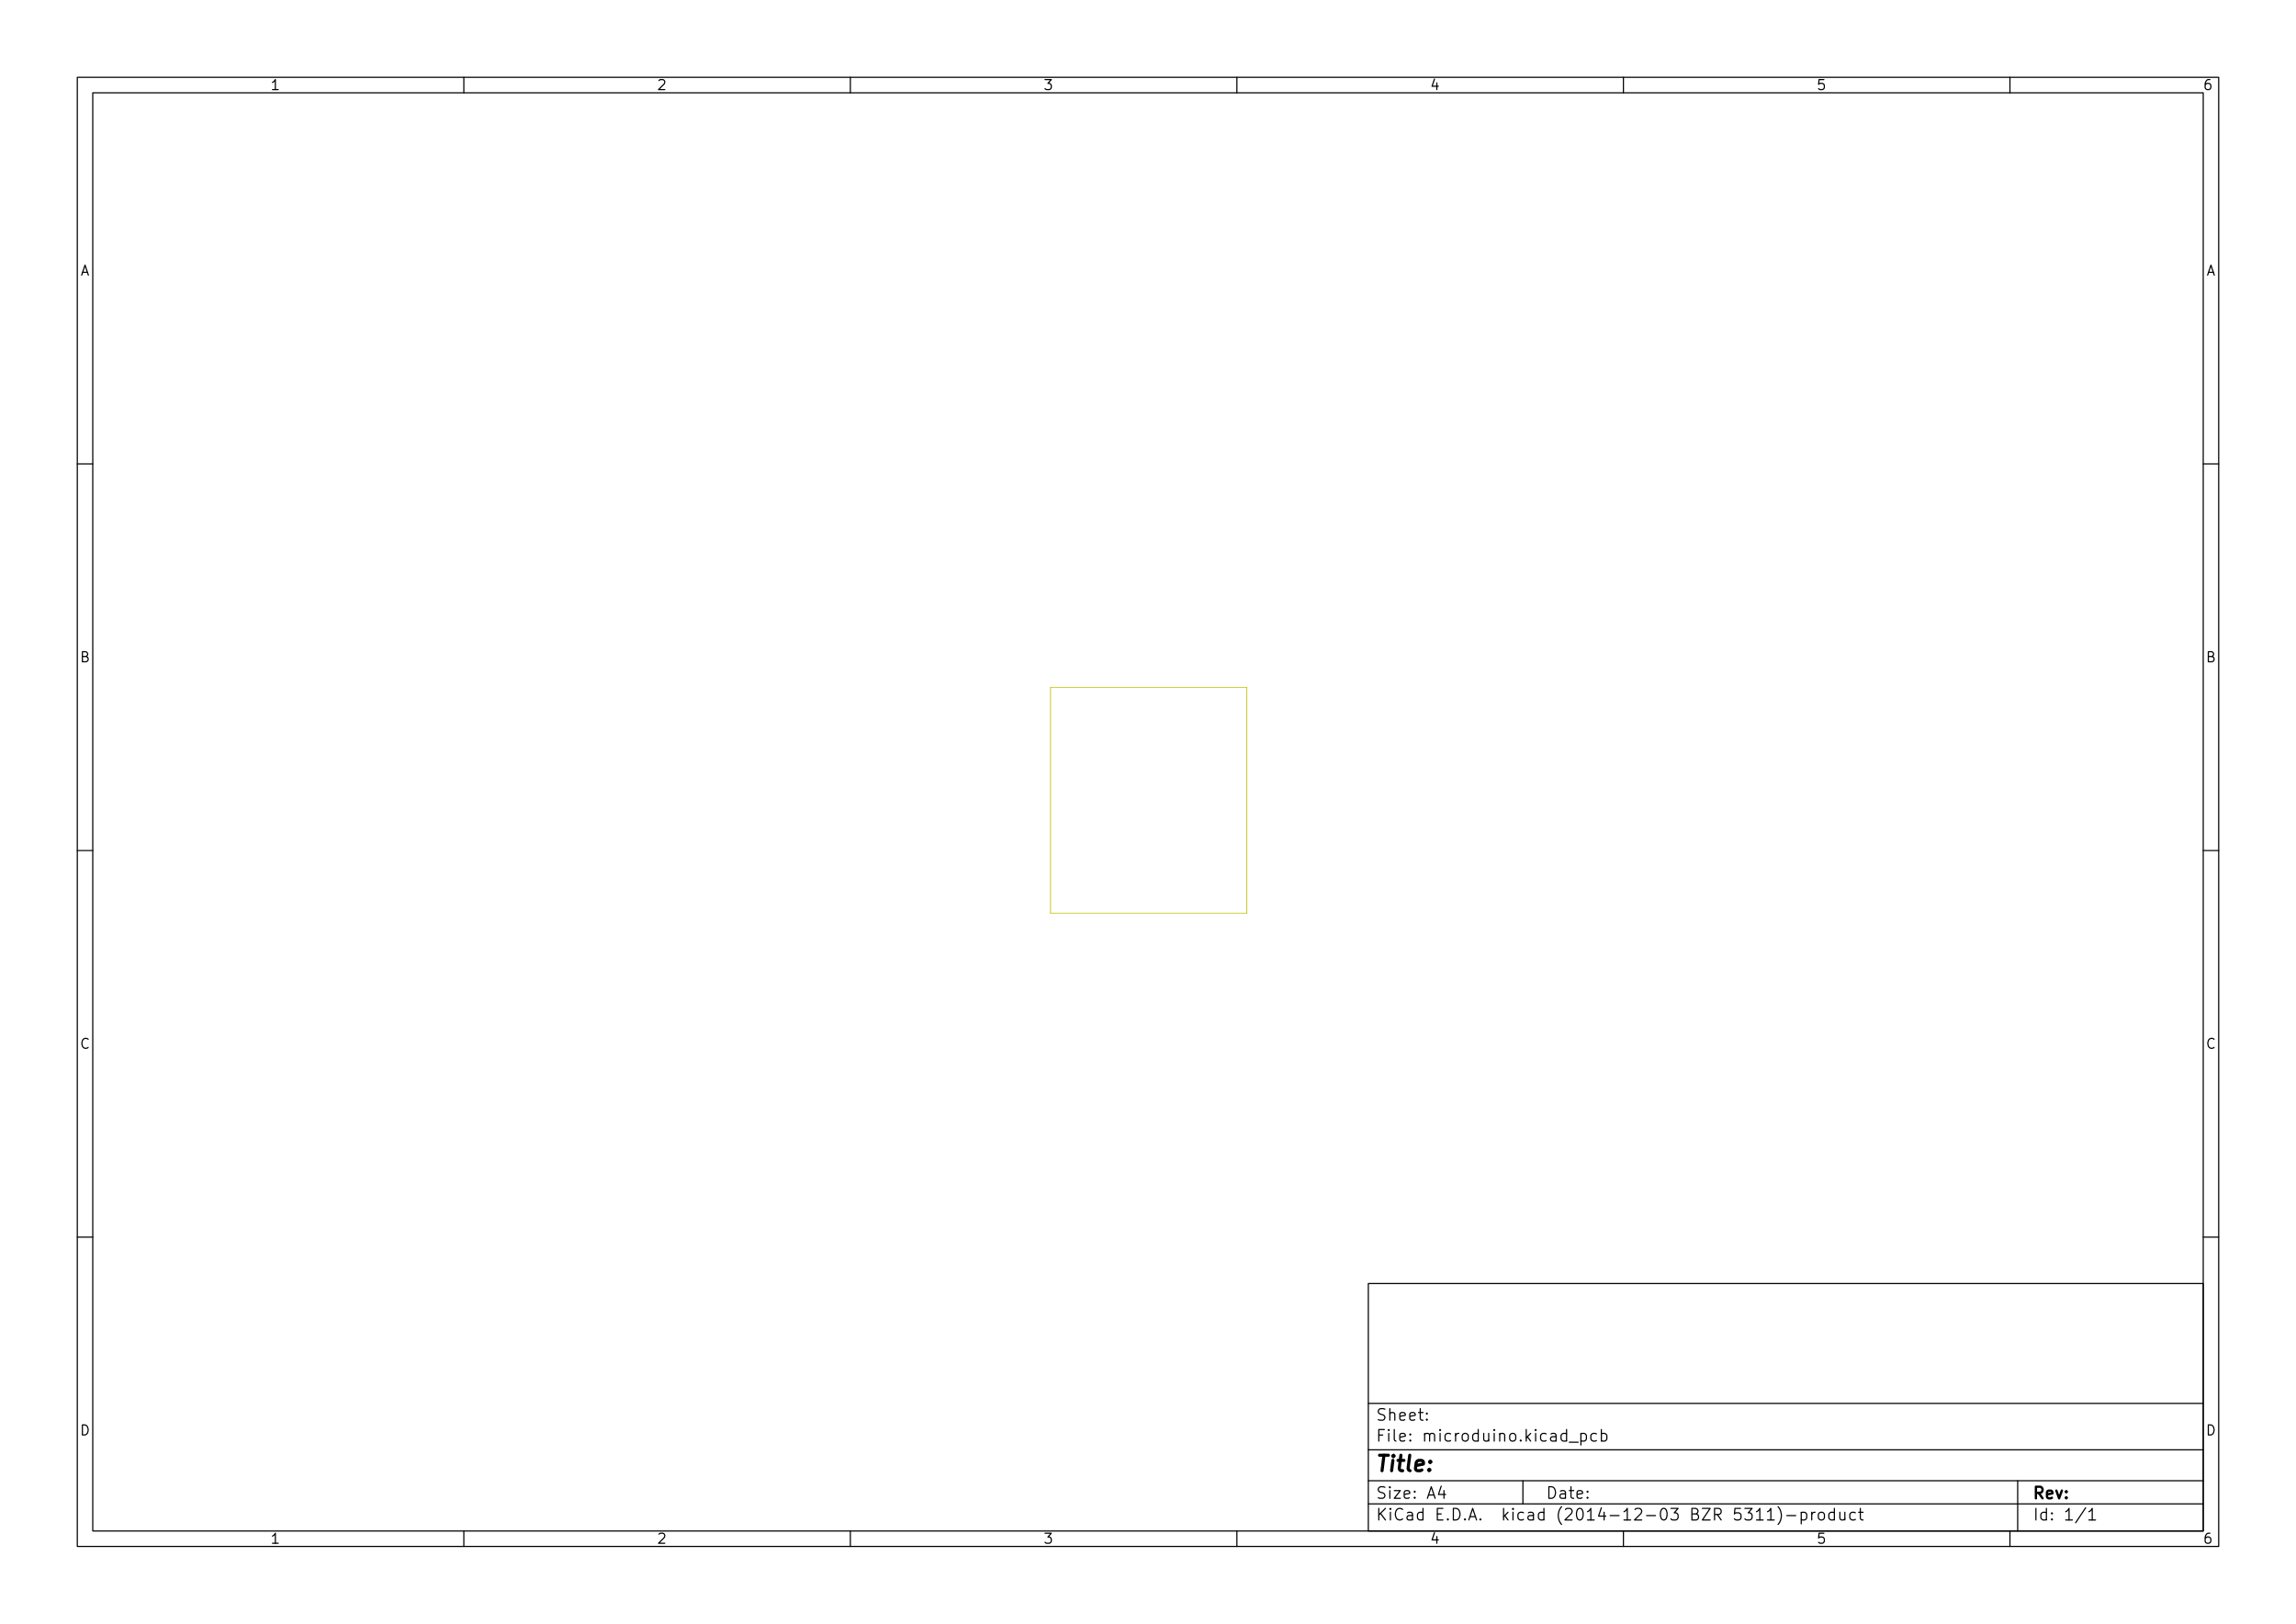
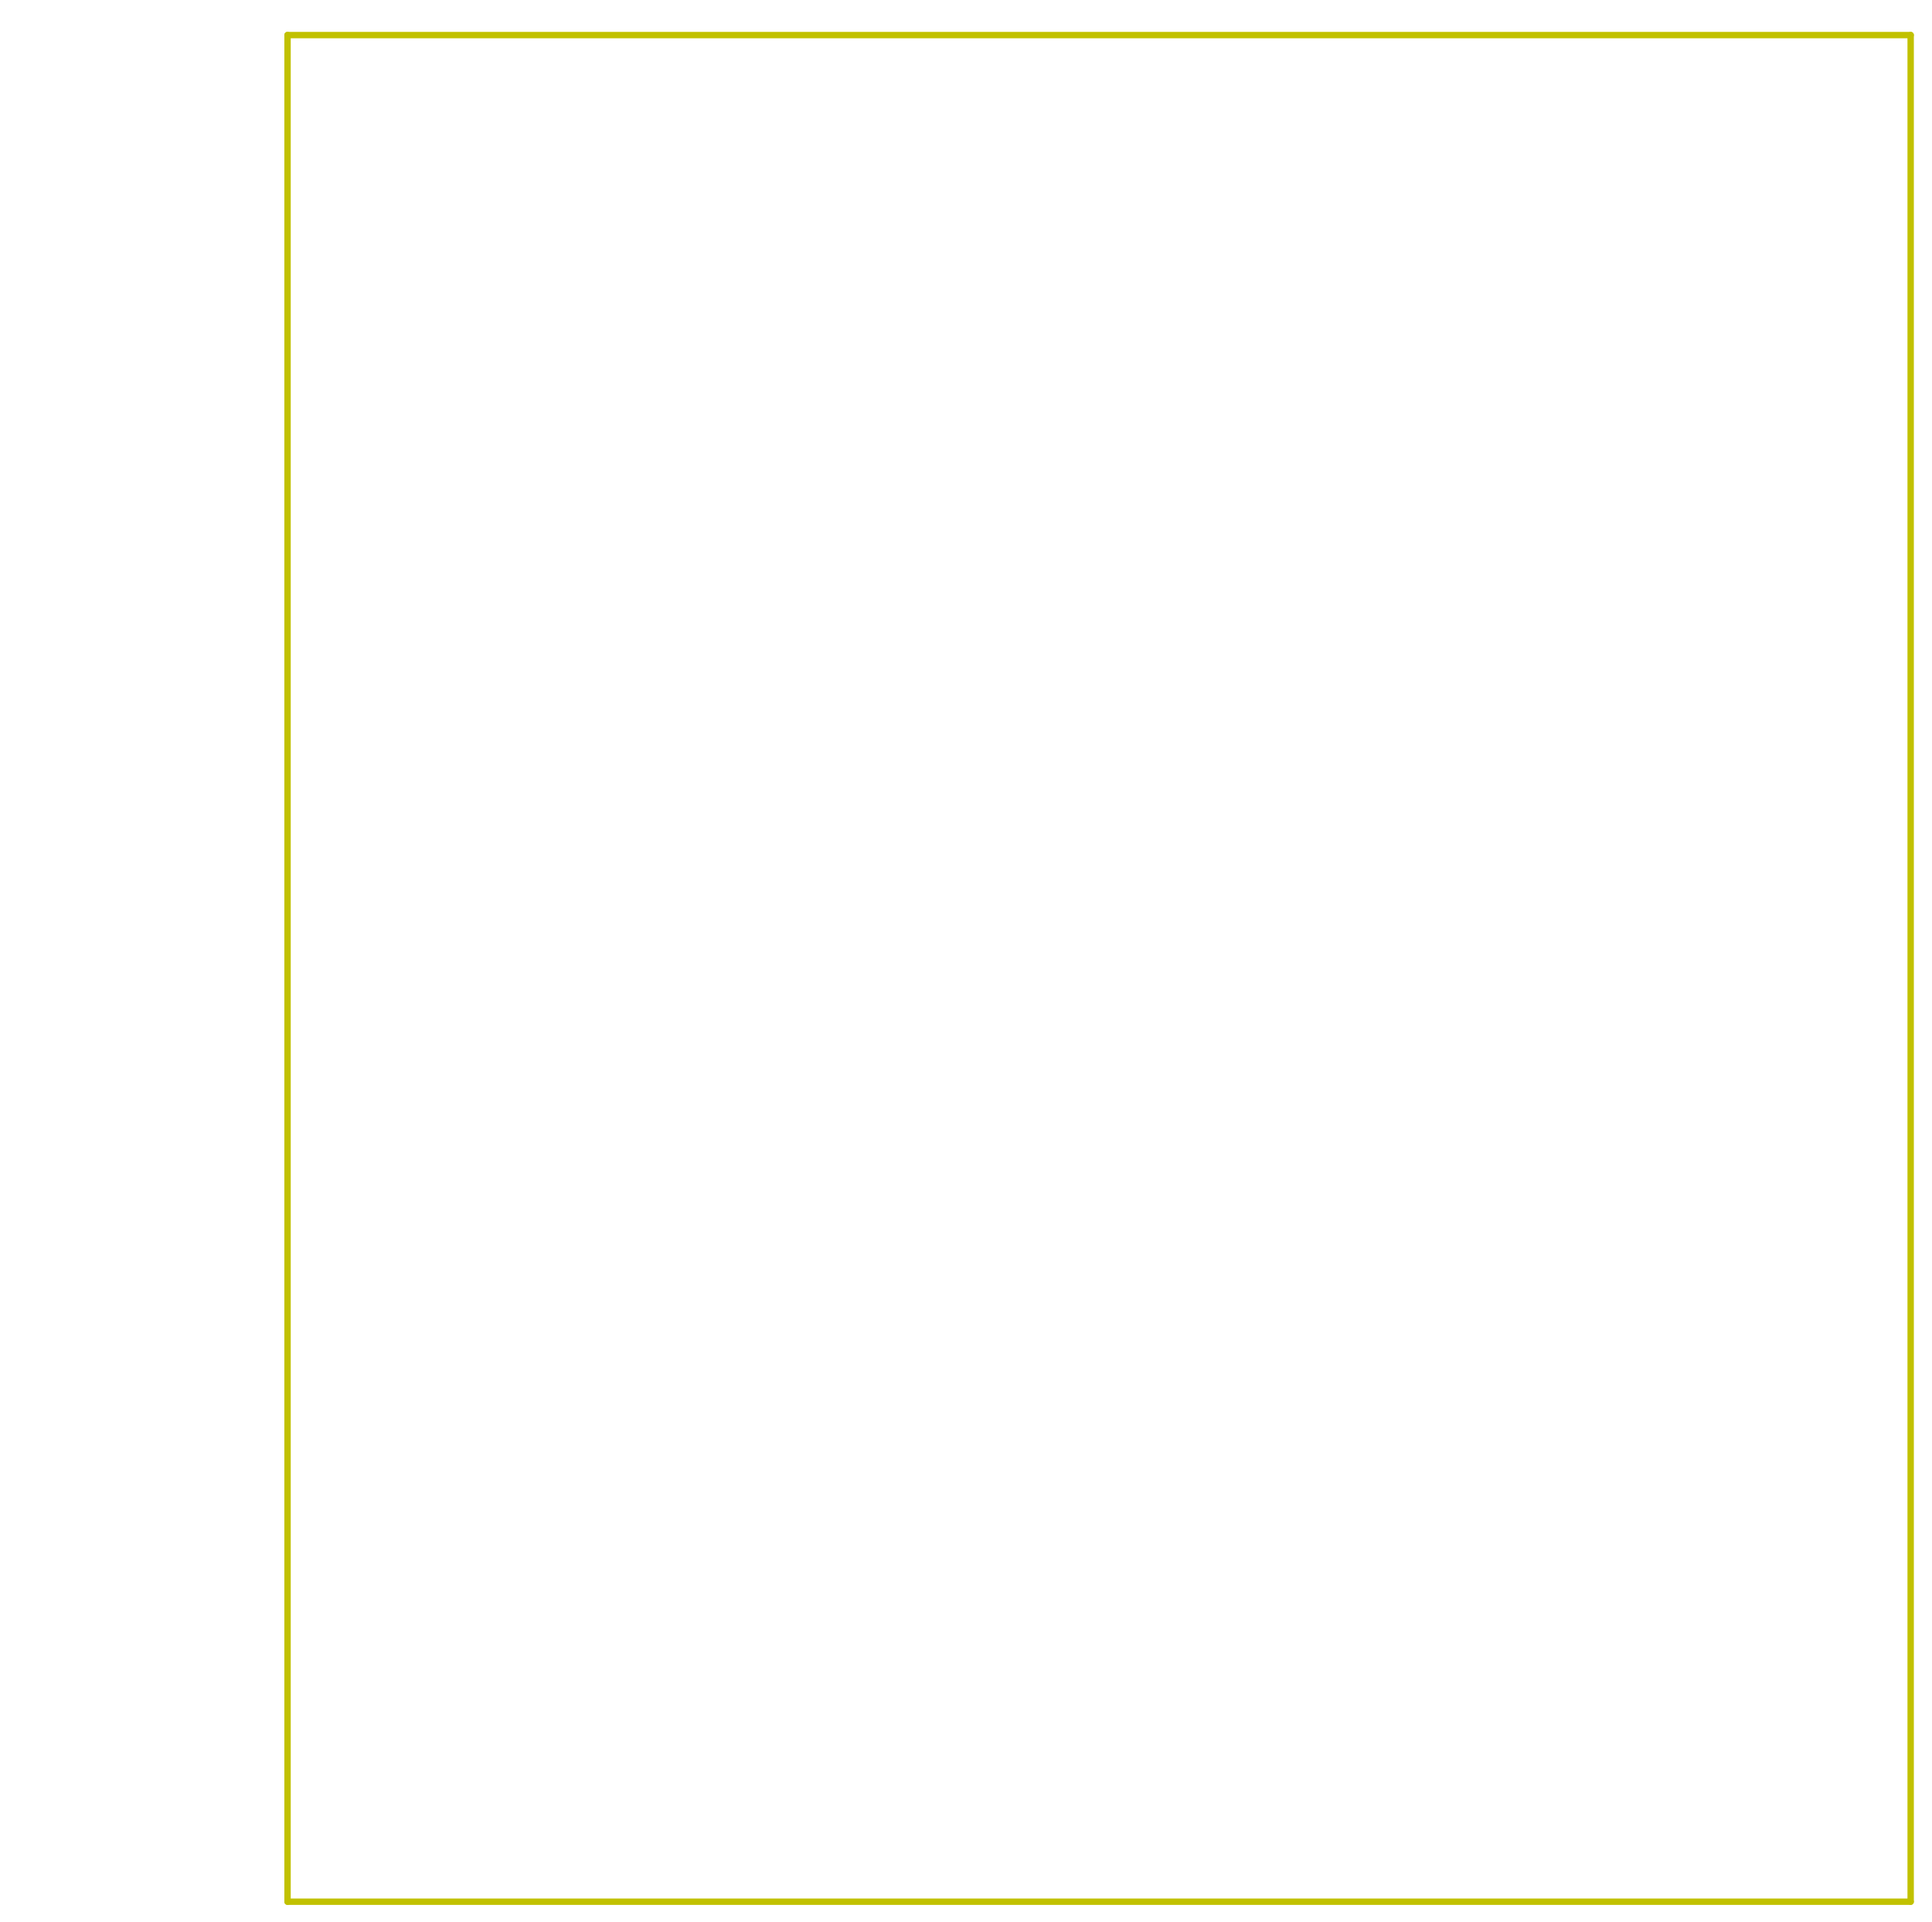
- <svg xmlns="http://www.w3.org/2000/svg" version="1.1" width="29.7cm" height="21.001cm" viewBox="0 0 116930 82680 ">
+ <svg xmlns="http://www.w3.org/2000/svg" version="1.1" width="3.023cm" height="3.007cm" viewBox="0 0 11900 11840 ">
  <g style="fill:#000000; fill-opacity:1;stroke:#000000; stroke-opacity:1; stroke-linecap:round; stroke-linejoin:round; " transform="translate(0 0) scale(1 1)">
</g>
-   <g style="fill:#000000; fill-opacity:0.0;  stroke:#000000; stroke-width:39.37; stroke-opacity:1;  stroke-linecap:round; stroke-linejoin:round;">
- </g>
-   <g style="fill:#000000; fill-opacity:0.0;  stroke:#000000; stroke-width:59.055; stroke-opacity:1;  stroke-linecap:round; stroke-linejoin:round;">
-     <rect x="69685.9" y="65357.2" width="42519.7" height="12598.4" rx="0" />
-   </g>
-   <g style="fill:#000000; fill-opacity:0.0;  stroke:#000000; stroke-width:39.37; stroke-opacity:1;  stroke-linecap:round; stroke-linejoin:round;">
- </g>
-   <g style="fill:#000000; fill-opacity:0.0;  stroke:#000000; stroke-width:59.055; stroke-opacity:1;  stroke-linecap:round; stroke-linejoin:round;">
-     <rect x="3937.01" y="3937.01" width="109056" height="74806" rx="0" />
-   </g>
-   <g style="fill:#000000; fill-opacity:0.0;  stroke:#000000; stroke-width:39.37; stroke-opacity:1;  stroke-linecap:round; stroke-linejoin:round;">
- </g>
-   <g style="fill:#000000; fill-opacity:0.0;  stroke:#000000; stroke-width:59.055; stroke-opacity:1;  stroke-linecap:round; stroke-linejoin:round;">
-     <rect x="4724.41" y="4724.41" width="107481" height="73231.2" rx="0" />
-   </g>
-   <g style="fill:#000000; fill-opacity:0.0;  stroke:#000000; stroke-width:39.37; stroke-opacity:1;  stroke-linecap:round; stroke-linejoin:round;">
- </g>
-   <g style="fill:#000000; fill-opacity:0.0;  stroke:#000000; stroke-width:59.055; stroke-opacity:1;  stroke-linecap:round; stroke-linejoin:round;">
-     <path d="M23622 4724 L23622 3937 " />
-   </g>
-   <g style="fill:#000000; fill-opacity:0.0;  stroke:#000000; stroke-width:39.37; stroke-opacity:1;  stroke-linecap:round; stroke-linejoin:round;">
- </g>
-   <g style="fill:#000000; fill-opacity:0.0;  stroke:#000000; stroke-width:59.055; stroke-opacity:1;  stroke-linecap:round; stroke-linejoin:round;">
-     <path d="M43307 4724 L43307 3937 " />
-   </g>
-   <g style="fill:#000000; fill-opacity:0.0;  stroke:#000000; stroke-width:39.37; stroke-opacity:1;  stroke-linecap:round; stroke-linejoin:round;">
- </g>
-   <g style="fill:#000000; fill-opacity:0.0;  stroke:#000000; stroke-width:59.055; stroke-opacity:1;  stroke-linecap:round; stroke-linejoin:round;">
-     <path d="M62992 4724 L62992 3937 " />
-   </g>
-   <g style="fill:#000000; fill-opacity:0.0;  stroke:#000000; stroke-width:39.37; stroke-opacity:1;  stroke-linecap:round; stroke-linejoin:round;">
- </g>
-   <g style="fill:#000000; fill-opacity:0.0;  stroke:#000000; stroke-width:59.055; stroke-opacity:1;  stroke-linecap:round; stroke-linejoin:round;">
-     <path d="M82677 4724 L82677 3937 " />
-   </g>
-   <g style="fill:#000000; fill-opacity:0.0;  stroke:#000000; stroke-width:39.37; stroke-opacity:1;  stroke-linecap:round; stroke-linejoin:round;">
- </g>
-   <g style="fill:#000000; fill-opacity:0.0;  stroke:#000000; stroke-width:59.055; stroke-opacity:1;  stroke-linecap:round; stroke-linejoin:round;">
-     <path d="M102362 4724 L102362 3937 " />
-   </g>
-   <g style="fill:#000000; fill-opacity:0.0;  stroke:#000000; stroke-width:39.37; stroke-opacity:1;  stroke-linecap:round; stroke-linejoin:round;">
- </g>
-   <g style="fill:#000000; fill-opacity:0.0;  stroke:#000000; stroke-width:59.055; stroke-opacity:1;  stroke-linecap:round; stroke-linejoin:round;">
-     <path d="M14169 4562 L13877 4562 " />
-     <path d="M14023 4562 L14023 4050 L13974 4123 L13925 4172 L13877 4196 " />
-   </g>
-   <g style="fill:#000000; fill-opacity:0.0;  stroke:#000000; stroke-width:39.37; stroke-opacity:1;  stroke-linecap:round; stroke-linejoin:round;">
- </g>
-   <g style="fill:#000000; fill-opacity:0.0;  stroke:#000000; stroke-width:59.055; stroke-opacity:1;  stroke-linecap:round; stroke-linejoin:round;">
-     <path d="M33562 4099 L33586 4074 L33635 4050 L33757 4050 L33805 4074 L33830 4099 L33854 4147 L33854 4196 L33830 4269 L33537 4562 L33854 4562 " />
-   </g>
-   <g style="fill:#000000; fill-opacity:0.0;  stroke:#000000; stroke-width:39.37; stroke-opacity:1;  stroke-linecap:round; stroke-linejoin:round;">
- </g>
-   <g style="fill:#000000; fill-opacity:0.0;  stroke:#000000; stroke-width:59.055; stroke-opacity:1;  stroke-linecap:round; stroke-linejoin:round;">
-     <path d="M53222 4050 L53539 4050 L53368 4245 L53442 4245 L53490 4269 L53515 4294 L53539 4342 L53539 4464 L53515 4513 L53490 4537 L53442 4562 L53295 4562 L53247 4537 L53222 4513 " />
-   </g>
-   <g style="fill:#000000; fill-opacity:0.0;  stroke:#000000; stroke-width:39.37; stroke-opacity:1;  stroke-linecap:round; stroke-linejoin:round;">
- </g>
-   <g style="fill:#000000; fill-opacity:0.0;  stroke:#000000; stroke-width:59.055; stroke-opacity:1;  stroke-linecap:round; stroke-linejoin:round;">
-     <path d="M73175 4221 L73175 4562 " />
-     <path d="M73053 4026 L72932 4391 L73248 4391 " />
-   </g>
-   <g style="fill:#000000; fill-opacity:0.0;  stroke:#000000; stroke-width:39.37; stroke-opacity:1;  stroke-linecap:round; stroke-linejoin:round;">
- </g>
-   <g style="fill:#000000; fill-opacity:0.0;  stroke:#000000; stroke-width:59.055; stroke-opacity:1;  stroke-linecap:round; stroke-linejoin:round;">
-     <path d="M92885 4050 L92641 4050 L92617 4294 L92641 4269 L92690 4245 L92812 4245 L92860 4269 L92885 4294 L92909 4342 L92909 4464 L92885 4513 L92860 4537 L92812 4562 L92690 4562 L92641 4537 L92617 4513 " />
-   </g>
-   <g style="fill:#000000; fill-opacity:0.0;  stroke:#000000; stroke-width:39.37; stroke-opacity:1;  stroke-linecap:round; stroke-linejoin:round;">
- </g>
-   <g style="fill:#000000; fill-opacity:0.0;  stroke:#000000; stroke-width:59.055; stroke-opacity:1;  stroke-linecap:round; stroke-linejoin:round;">
-     <path d="M112545 4050 L112448 4050 L112399 4074 L112375 4099 L112326 4172 L112302 4269 L112302 4464 L112326 4513 L112350 4537 L112399 4562 L112497 4562 L112545 4537 L112570 4513 L112594 4464 L112594 4342 L112570 4294 L112545 4269 L112497 4245 L112399 4245 L112350 4269 L112326 4294 L112302 4342 " />
-   </g>
-   <g style="fill:#000000; fill-opacity:0.0;  stroke:#000000; stroke-width:39.37; stroke-opacity:1;  stroke-linecap:round; stroke-linejoin:round;">
- </g>
-   <g style="fill:#000000; fill-opacity:0.0;  stroke:#000000; stroke-width:59.055; stroke-opacity:1;  stroke-linecap:round; stroke-linejoin:round;">
-     <path d="M23622 77955 L23622 78742 " />
-   </g>
-   <g style="fill:#000000; fill-opacity:0.0;  stroke:#000000; stroke-width:39.37; stroke-opacity:1;  stroke-linecap:round; stroke-linejoin:round;">
- </g>
-   <g style="fill:#000000; fill-opacity:0.0;  stroke:#000000; stroke-width:59.055; stroke-opacity:1;  stroke-linecap:round; stroke-linejoin:round;">
-     <path d="M43307 77955 L43307 78742 " />
-   </g>
-   <g style="fill:#000000; fill-opacity:0.0;  stroke:#000000; stroke-width:39.37; stroke-opacity:1;  stroke-linecap:round; stroke-linejoin:round;">
- </g>
-   <g style="fill:#000000; fill-opacity:0.0;  stroke:#000000; stroke-width:59.055; stroke-opacity:1;  stroke-linecap:round; stroke-linejoin:round;">
-     <path d="M62992 77955 L62992 78742 " />
-   </g>
-   <g style="fill:#000000; fill-opacity:0.0;  stroke:#000000; stroke-width:39.37; stroke-opacity:1;  stroke-linecap:round; stroke-linejoin:round;">
- </g>
-   <g style="fill:#000000; fill-opacity:0.0;  stroke:#000000; stroke-width:59.055; stroke-opacity:1;  stroke-linecap:round; stroke-linejoin:round;">
-     <path d="M82677 77955 L82677 78742 " />
-   </g>
-   <g style="fill:#000000; fill-opacity:0.0;  stroke:#000000; stroke-width:39.37; stroke-opacity:1;  stroke-linecap:round; stroke-linejoin:round;">
- </g>
-   <g style="fill:#000000; fill-opacity:0.0;  stroke:#000000; stroke-width:59.055; stroke-opacity:1;  stroke-linecap:round; stroke-linejoin:round;">
-     <path d="M102362 77955 L102362 78742 " />
-   </g>
-   <g style="fill:#000000; fill-opacity:0.0;  stroke:#000000; stroke-width:39.37; stroke-opacity:1;  stroke-linecap:round; stroke-linejoin:round;">
- </g>
-   <g style="fill:#000000; fill-opacity:0.0;  stroke:#000000; stroke-width:59.055; stroke-opacity:1;  stroke-linecap:round; stroke-linejoin:round;">
-     <path d="M14169 78580 L13877 78580 " />
-     <path d="M14023 78580 L14023 78069 L13974 78142 L13925 78190 L13877 78215 " />
-   </g>
-   <g style="fill:#000000; fill-opacity:0.0;  stroke:#000000; stroke-width:39.37; stroke-opacity:1;  stroke-linecap:round; stroke-linejoin:round;">
- </g>
-   <g style="fill:#000000; fill-opacity:0.0;  stroke:#000000; stroke-width:59.055; stroke-opacity:1;  stroke-linecap:round; stroke-linejoin:round;">
-     <path d="M33562 78117 L33586 78093 L33635 78069 L33757 78069 L33805 78093 L33830 78117 L33854 78166 L33854 78215 L33830 78288 L33537 78580 L33854 78580 " />
-   </g>
-   <g style="fill:#000000; fill-opacity:0.0;  stroke:#000000; stroke-width:39.37; stroke-opacity:1;  stroke-linecap:round; stroke-linejoin:round;">
- </g>
-   <g style="fill:#000000; fill-opacity:0.0;  stroke:#000000; stroke-width:59.055; stroke-opacity:1;  stroke-linecap:round; stroke-linejoin:round;">
-     <path d="M53222 78069 L53539 78069 L53368 78263 L53442 78263 L53490 78288 L53515 78312 L53539 78361 L53539 78483 L53515 78532 L53490 78556 L53442 78580 L53295 78580 L53247 78556 L53222 78532 " />
-   </g>
-   <g style="fill:#000000; fill-opacity:0.0;  stroke:#000000; stroke-width:39.37; stroke-opacity:1;  stroke-linecap:round; stroke-linejoin:round;">
- </g>
-   <g style="fill:#000000; fill-opacity:0.0;  stroke:#000000; stroke-width:59.055; stroke-opacity:1;  stroke-linecap:round; stroke-linejoin:round;">
-     <path d="M73175 78239 L73175 78580 " />
-     <path d="M73053 78044 L72932 78410 L73248 78410 " />
-   </g>
-   <g style="fill:#000000; fill-opacity:0.0;  stroke:#000000; stroke-width:39.37; stroke-opacity:1;  stroke-linecap:round; stroke-linejoin:round;">
- </g>
-   <g style="fill:#000000; fill-opacity:0.0;  stroke:#000000; stroke-width:59.055; stroke-opacity:1;  stroke-linecap:round; stroke-linejoin:round;">
-     <path d="M92885 78069 L92641 78069 L92617 78312 L92641 78288 L92690 78263 L92812 78263 L92860 78288 L92885 78312 L92909 78361 L92909 78483 L92885 78532 L92860 78556 L92812 78580 L92690 78580 L92641 78556 L92617 78532 " />
-   </g>
-   <g style="fill:#000000; fill-opacity:0.0;  stroke:#000000; stroke-width:39.37; stroke-opacity:1;  stroke-linecap:round; stroke-linejoin:round;">
- </g>
-   <g style="fill:#000000; fill-opacity:0.0;  stroke:#000000; stroke-width:59.055; stroke-opacity:1;  stroke-linecap:round; stroke-linejoin:round;">
-     <path d="M112545 78069 L112448 78069 L112399 78093 L112375 78117 L112326 78190 L112302 78288 L112302 78483 L112326 78532 L112350 78556 L112399 78580 L112497 78580 L112545 78556 L112570 78532 L112594 78483 L112594 78361 L112570 78312 L112545 78288 L112497 78263 L112399 78263 L112350 78288 L112326 78312 L112302 78361 " />
-   </g>
-   <g style="fill:#000000; fill-opacity:0.0;  stroke:#000000; stroke-width:39.37; stroke-opacity:1;  stroke-linecap:round; stroke-linejoin:round;">
- </g>
-   <g style="fill:#000000; fill-opacity:0.0;  stroke:#000000; stroke-width:59.055; stroke-opacity:1;  stroke-linecap:round; stroke-linejoin:round;">
-     <path d="M3937 23622 L4724 23622 " />
-   </g>
-   <g style="fill:#000000; fill-opacity:0.0;  stroke:#000000; stroke-width:39.37; stroke-opacity:1;  stroke-linecap:round; stroke-linejoin:round;">
- </g>
-   <g style="fill:#000000; fill-opacity:0.0;  stroke:#000000; stroke-width:59.055; stroke-opacity:1;  stroke-linecap:round; stroke-linejoin:round;">
-     <path d="M3937 43307 L4724 43307 " />
-   </g>
-   <g style="fill:#000000; fill-opacity:0.0;  stroke:#000000; stroke-width:39.37; stroke-opacity:1;  stroke-linecap:round; stroke-linejoin:round;">
- </g>
-   <g style="fill:#000000; fill-opacity:0.0;  stroke:#000000; stroke-width:59.055; stroke-opacity:1;  stroke-linecap:round; stroke-linejoin:round;">
-     <path d="M3937 62992 L4724 62992 " />
-   </g>
-   <g style="fill:#000000; fill-opacity:0.0;  stroke:#000000; stroke-width:39.37; stroke-opacity:1;  stroke-linecap:round; stroke-linejoin:round;">
- </g>
-   <g style="fill:#000000; fill-opacity:0.0;  stroke:#000000; stroke-width:59.055; stroke-opacity:1;  stroke-linecap:round; stroke-linejoin:round;">
-     <path d="M4208 13864 L4452 13864 " />
-     <path d="M4160 14011 L4330 13499 L4501 14011 " />
-   </g>
-   <g style="fill:#000000; fill-opacity:0.0;  stroke:#000000; stroke-width:39.37; stroke-opacity:1;  stroke-linecap:round; stroke-linejoin:round;">
- </g>
-   <g style="fill:#000000; fill-opacity:0.0;  stroke:#000000; stroke-width:59.055; stroke-opacity:1;  stroke-linecap:round; stroke-linejoin:round;">
-     <path d="M4367 33428 L4440 33452 L4464 33476 L4489 33525 L4489 33598 L4464 33647 L4440 33671 L4391 33696 L4196 33696 L4196 33184 L4367 33184 L4416 33208 L4440 33233 L4464 33281 L4464 33330 L4440 33379 L4416 33403 L4367 33428 L4196 33428 " />
-   </g>
-   <g style="fill:#000000; fill-opacity:0.0;  stroke:#000000; stroke-width:39.37; stroke-opacity:1;  stroke-linecap:round; stroke-linejoin:round;">
- </g>
-   <g style="fill:#000000; fill-opacity:0.0;  stroke:#000000; stroke-width:59.055; stroke-opacity:1;  stroke-linecap:round; stroke-linejoin:round;">
-     <path d="M4489 53332 L4464 53356 L4391 53381 L4342 53381 L4269 53356 L4221 53308 L4196 53259 L4172 53161 L4172 53088 L4196 52991 L4221 52942 L4269 52893 L4342 52869 L4391 52869 L4464 52893 L4489 52918 " />
-   </g>
-   <g style="fill:#000000; fill-opacity:0.0;  stroke:#000000; stroke-width:39.37; stroke-opacity:1;  stroke-linecap:round; stroke-linejoin:round;">
- </g>
-   <g style="fill:#000000; fill-opacity:0.0;  stroke:#000000; stroke-width:59.055; stroke-opacity:1;  stroke-linecap:round; stroke-linejoin:round;">
-     <path d="M4196 73066 L4196 72554 L4318 72554 L4391 72578 L4440 72627 L4464 72676 L4489 72773 L4489 72846 L4464 72944 L4440 72993 L4391 73041 L4318 73066 L4196 73066 " />
-   </g>
-   <g style="fill:#000000; fill-opacity:0.0;  stroke:#000000; stroke-width:39.37; stroke-opacity:1;  stroke-linecap:round; stroke-linejoin:round;">
- </g>
-   <g style="fill:#000000; fill-opacity:0.0;  stroke:#000000; stroke-width:59.055; stroke-opacity:1;  stroke-linecap:round; stroke-linejoin:round;">
-     <path d="M112992 23622 L112205 23622 " />
-   </g>
-   <g style="fill:#000000; fill-opacity:0.0;  stroke:#000000; stroke-width:39.37; stroke-opacity:1;  stroke-linecap:round; stroke-linejoin:round;">
- </g>
-   <g style="fill:#000000; fill-opacity:0.0;  stroke:#000000; stroke-width:59.055; stroke-opacity:1;  stroke-linecap:round; stroke-linejoin:round;">
-     <path d="M112992 43307 L112205 43307 " />
-   </g>
-   <g style="fill:#000000; fill-opacity:0.0;  stroke:#000000; stroke-width:39.37; stroke-opacity:1;  stroke-linecap:round; stroke-linejoin:round;">
- </g>
-   <g style="fill:#000000; fill-opacity:0.0;  stroke:#000000; stroke-width:59.055; stroke-opacity:1;  stroke-linecap:round; stroke-linejoin:round;">
-     <path d="M112992 62992 L112205 62992 " />
-   </g>
-   <g style="fill:#000000; fill-opacity:0.0;  stroke:#000000; stroke-width:39.37; stroke-opacity:1;  stroke-linecap:round; stroke-linejoin:round;">
- </g>
-   <g style="fill:#000000; fill-opacity:0.0;  stroke:#000000; stroke-width:59.055; stroke-opacity:1;  stroke-linecap:round; stroke-linejoin:round;">
-     <path d="M112477 13864 L112721 13864 " />
-     <path d="M112428 14011 L112599 13499 L112769 14011 " />
-   </g>
-   <g style="fill:#000000; fill-opacity:0.0;  stroke:#000000; stroke-width:39.37; stroke-opacity:1;  stroke-linecap:round; stroke-linejoin:round;">
- </g>
-   <g style="fill:#000000; fill-opacity:0.0;  stroke:#000000; stroke-width:59.055; stroke-opacity:1;  stroke-linecap:round; stroke-linejoin:round;">
-     <path d="M112635 33428 L112708 33452 L112733 33476 L112757 33525 L112757 33598 L112733 33647 L112708 33671 L112660 33696 L112465 33696 L112465 33184 L112635 33184 L112684 33208 L112708 33233 L112733 33281 L112733 33330 L112708 33379 L112684 33403 L112635 33428 L112465 33428 " />
-   </g>
-   <g style="fill:#000000; fill-opacity:0.0;  stroke:#000000; stroke-width:39.37; stroke-opacity:1;  stroke-linecap:round; stroke-linejoin:round;">
- </g>
-   <g style="fill:#000000; fill-opacity:0.0;  stroke:#000000; stroke-width:59.055; stroke-opacity:1;  stroke-linecap:round; stroke-linejoin:round;">
-     <path d="M112757 53332 L112733 53356 L112660 53381 L112611 53381 L112538 53356 L112489 53308 L112465 53259 L112440 53161 L112440 53088 L112465 52991 L112489 52942 L112538 52893 L112611 52869 L112660 52869 L112733 52893 L112757 52918 " />
-   </g>
-   <g style="fill:#000000; fill-opacity:0.0;  stroke:#000000; stroke-width:39.37; stroke-opacity:1;  stroke-linecap:round; stroke-linejoin:round;">
- </g>
-   <g style="fill:#000000; fill-opacity:0.0;  stroke:#000000; stroke-width:59.055; stroke-opacity:1;  stroke-linecap:round; stroke-linejoin:round;">
-     <path d="M112465 73066 L112465 72554 L112587 72554 L112660 72578 L112708 72627 L112733 72676 L112757 72773 L112757 72846 L112733 72944 L112708 72993 L112660 73041 L112587 73066 L112465 73066 " />
-   </g>
-   <g style="fill:#000000; fill-opacity:0.0;  stroke:#000000; stroke-width:39.37; stroke-opacity:1;  stroke-linecap:round; stroke-linejoin:round;">
- </g>
-   <g style="fill:#000000; fill-opacity:0.0;  stroke:#000000; stroke-width:59.055; stroke-opacity:1;  stroke-linecap:round; stroke-linejoin:round;">
-     <path d="M78881 76293 L78881 75703 L79022 75703 L79106 75731 L79162 75787 L79190 75843 L79219 75956 L79219 76040 L79190 76153 L79162 76209 L79106 76265 L79022 76293 L78881 76293 " />
-     <path d="M79725 76293 L79725 75984 L79697 75928 L79640 75899 L79528 75899 L79472 75928 " />
-     <path d="M79725 76265 L79669 76293 L79528 76293 L79472 76265 L79444 76209 L79444 76153 L79472 76096 L79528 76068 L79669 76068 L79725 76040 " />
-     <path d="M79922 75899 L80147 75899 " />
-     <path d="M80006 75703 L80006 76209 L80034 76265 L80090 76293 L80147 76293 " />
-     <path d="M80568 76265 L80512 76293 L80400 76293 L80343 76265 L80315 76209 L80315 75984 L80343 75928 L80400 75899 L80512 75899 L80568 75928 L80597 75984 L80597 76040 L80315 76096 " />
-     <path d="M80850 76237 L80878 76265 L80850 76293 L80822 76265 L80850 76237 L80850 76293 " />
-     <path d="M80850 75928 L80878 75956 L80850 75984 L80822 75956 L80850 75928 L80850 75984 " />
-   </g>
-   <g style="fill:#000000; fill-opacity:0.0;  stroke:#000000; stroke-width:39.37; stroke-opacity:1;  stroke-linecap:round; stroke-linejoin:round;">
- </g>
-   <g style="fill:#000000; fill-opacity:0.0;  stroke:#000000; stroke-width:59.055; stroke-opacity:1;  stroke-linecap:round; stroke-linejoin:round;">
-     <path d="M69685 76577 L112205 76577 " />
-   </g>
-   <g style="fill:#000000; fill-opacity:0.0;  stroke:#000000; stroke-width:39.37; stroke-opacity:1;  stroke-linecap:round; stroke-linejoin:round;">
- </g>
-   <g style="fill:#000000; fill-opacity:0.0;  stroke:#000000; stroke-width:59.055; stroke-opacity:1;  stroke-linecap:round; stroke-linejoin:round;">
-     <path d="M70220 77395 L70220 76805 " />
-     <path d="M70557 77395 L70304 77058 " />
-     <path d="M70557 76805 L70220 77142 " />
-     <path d="M70810 77395 L70810 77002 " />
-     <path d="M70810 76805 L70782 76833 L70810 76861 L70838 76833 L70810 76805 L70810 76861 " />
-     <path d="M71429 77339 L71401 77367 L71316 77395 L71260 77395 L71176 77367 L71120 77311 L71091 77255 L71063 77142 L71063 77058 L71091 76946 L71120 76889 L71176 76833 L71260 76805 L71316 76805 L71401 76833 L71429 76861 " />
-     <path d="M71935 77395 L71935 77086 L71907 77030 L71851 77002 L71738 77002 L71682 77030 " />
-     <path d="M71935 77367 L71879 77395 L71738 77395 L71682 77367 L71654 77311 L71654 77255 L71682 77199 L71738 77171 L71879 77171 L71935 77142 " />
-     <path d="M72469 77395 L72469 76805 " />
-     <path d="M72469 77367 L72413 77395 L72301 77395 L72244 77367 L72216 77339 L72188 77283 L72188 77114 L72216 77058 L72244 77030 L72301 77002 L72413 77002 L72469 77030 " />
-     <path d="M73201 77086 L73397 77086 " />
-     <path d="M73482 77395 L73201 77395 L73201 76805 L73482 76805 " />
-     <path d="M73735 77339 L73763 77367 L73735 77395 L73707 77367 L73735 77339 L73735 77395 " />
-     <path d="M74016 77395 L74016 76805 L74157 76805 L74241 76833 L74297 76889 L74325 76946 L74354 77058 L74354 77142 L74325 77255 L74297 77311 L74241 77367 L74157 77395 L74016 77395 " />
-     <path d="M74607 77339 L74635 77367 L74607 77395 L74579 77367 L74607 77339 L74607 77395 " />
-     <path d="M74860 77227 L75141 77227 " />
-     <path d="M74804 77395 L75000 76805 L75197 77395 " />
-     <path d="M75394 77339 L75422 77367 L75394 77395 L75366 77367 L75394 77339 L75394 77395 " />
-     <path d="M76575 77395 L76575 76805 " />
-     <path d="M76631 77171 L76800 77395 " />
-     <path d="M76800 77002 L76575 77227 " />
-     <path d="M77053 77395 L77053 77002 " />
-     <path d="M77053 76805 L77025 76833 L77053 76861 L77081 76833 L77053 76805 L77053 76861 " />
-     <path d="M77588 77367 L77531 77395 L77419 77395 L77363 77367 L77334 77339 L77306 77283 L77306 77114 L77334 77058 L77363 77030 L77419 77002 L77531 77002 L77588 77030 " />
-     <path d="M78094 77395 L78094 77086 L78066 77030 L78009 77002 L77897 77002 L77841 77030 " />
-     <path d="M78094 77367 L78037 77395 L77897 77395 L77841 77367 L77813 77311 L77813 77255 L77841 77199 L77897 77171 L78037 77171 L78094 77142 " />
-     <path d="M78628 77395 L78628 76805 " />
-     <path d="M78628 77367 L78572 77395 L78459 77395 L78403 77367 L78375 77339 L78347 77283 L78347 77114 L78375 77058 L78403 77030 L78459 77002 L78572 77002 L78628 77030 " />
-     <path d="M79528 77620 L79500 77592 L79444 77508 L79415 77452 L79387 77367 L79359 77227 L79359 77114 L79387 76974 L79415 76889 L79444 76833 L79500 76749 L79528 76721 " />
-     <path d="M79725 76861 L79753 76833 L79809 76805 L79950 76805 L80006 76833 L80034 76861 L80062 76917 L80062 76974 L80034 77058 L79697 77395 L80062 77395 " />
-     <path d="M80428 76805 L80484 76805 L80540 76833 L80568 76861 L80597 76917 L80625 77030 L80625 77171 L80597 77283 L80568 77339 L80540 77367 L80484 77395 L80428 77395 L80372 77367 L80343 77339 L80315 77283 L80287 77171 L80287 77030 L80315 76917 L80343 76861 L80372 76833 L80428 76805 " />
-     <path d="M81187 77395 L80850 77395 " />
-     <path d="M81018 77395 L81018 76805 L80962 76889 L80906 76946 L80850 76974 " />
-     <path d="M81693 77002 L81693 77395 " />
-     <path d="M81553 76777 L81412 77199 L81778 77199 " />
-     <path d="M82003 77171 L82453 77171 " />
-     <path d="M83043 77395 L82706 77395 " />
-     <path d="M82874 77395 L82874 76805 L82818 76889 L82762 76946 L82706 76974 " />
-     <path d="M83268 76861 L83296 76833 L83352 76805 L83493 76805 L83549 76833 L83577 76861 L83606 76917 L83606 76974 L83577 77058 L83240 77395 L83606 77395 " />
-     <path d="M83859 77171 L84309 77171 " />
-     <path d="M84702 76805 L84759 76805 L84815 76833 L84843 76861 L84871 76917 L84899 77030 L84899 77171 L84871 77283 L84843 77339 L84815 77367 L84759 77395 L84702 77395 L84646 77367 L84618 77339 L84590 77283 L84562 77171 L84562 77030 L84590 76917 L84618 76861 L84646 76833 L84702 76805 " />
-     <path d="M85096 76805 L85462 76805 L85265 77030 L85349 77030 L85405 77058 L85433 77086 L85462 77142 L85462 77283 L85433 77339 L85405 77367 L85349 77395 L85180 77395 L85124 77367 L85096 77339 " />
-     <path d="M86361 77086 L86446 77114 L86474 77142 L86502 77199 L86502 77283 L86474 77339 L86446 77367 L86390 77395 L86165 77395 L86165 76805 L86361 76805 L86418 76833 L86446 76861 L86474 76917 L86474 76974 L86446 77030 L86418 77058 L86361 77086 L86165 77086 " />
-     <path d="M86699 76805 L87093 76805 L86699 77395 L87093 77395 " />
-     <path d="M87655 77395 L87458 77114 " />
-     <path d="M87318 77395 L87318 76805 L87543 76805 L87599 76833 L87627 76861 L87655 76917 L87655 77002 L87627 77058 L87599 77086 L87543 77114 L87318 77114 " />
-     <path d="M88639 76805 L88358 76805 L88330 77086 L88358 77058 L88414 77030 L88555 77030 L88611 77058 L88639 77086 L88667 77142 L88667 77283 L88639 77339 L88611 77367 L88555 77395 L88414 77395 L88358 77367 L88330 77339 " />
-     <path d="M88864 76805 L89230 76805 L89033 77030 L89117 77030 L89174 77058 L89202 77086 L89230 77142 L89230 77283 L89202 77339 L89174 77367 L89117 77395 L88949 77395 L88892 77367 L88864 77339 " />
-     <path d="M89792 77395 L89455 77395 " />
-     <path d="M89624 77395 L89624 76805 L89567 76889 L89511 76946 L89455 76974 " />
-     <path d="M90355 77395 L90017 77395 " />
-     <path d="M90186 77395 L90186 76805 L90130 76889 L90073 76946 L90017 76974 " />
-     <path d="M90552 77620 L90580 77592 L90636 77508 L90664 77452 L90692 77367 L90720 77227 L90720 77114 L90692 76974 L90664 76889 L90636 76833 L90580 76749 L90552 76721 " />
-     <path d="M91001 77171 L91451 77171 " />
-     <path d="M91733 77002 L91733 77592 " />
-     <path d="M91733 77030 L91789 77002 L91901 77002 L91958 77030 L91986 77058 L92014 77114 L92014 77283 L91986 77339 L91958 77367 L91901 77395 L91789 77395 L91733 77367 " />
-     <path d="M92267 77395 L92267 77002 " />
-     <path d="M92267 77114 L92295 77058 L92323 77030 L92379 77002 L92436 77002 " />
-     <path d="M92717 77395 L92661 77367 L92633 77339 L92604 77283 L92604 77114 L92633 77058 L92661 77030 L92717 77002 L92801 77002 L92858 77030 L92886 77058 L92914 77114 L92914 77283 L92886 77339 L92858 77367 L92801 77395 L92717 77395 " />
-     <path d="M93420 77395 L93420 76805 " />
-     <path d="M93420 77367 L93364 77395 L93251 77395 L93195 77367 L93167 77339 L93139 77283 L93139 77114 L93167 77058 L93195 77030 L93251 77002 L93364 77002 L93420 77030 " />
-     <path d="M93954 77002 L93954 77395 " />
-     <path d="M93701 77002 L93701 77311 L93729 77367 L93786 77395 L93870 77395 L93926 77367 L93954 77339 " />
-     <path d="M94489 77367 L94432 77395 L94320 77395 L94264 77367 L94235 77339 L94207 77283 L94207 77114 L94235 77058 L94264 77030 L94320 77002 L94432 77002 L94489 77030 " />
-     <path d="M94657 77002 L94882 77002 " />
-     <path d="M94742 76805 L94742 77311 L94770 77367 L94826 77395 L94882 77395 " />
-   </g>
-   <g style="fill:#000000; fill-opacity:0.0;  stroke:#000000; stroke-width:39.37; stroke-opacity:1;  stroke-linecap:round; stroke-linejoin:round;">
- </g>
-   <g style="fill:#000000; fill-opacity:0.0;  stroke:#000000; stroke-width:59.055; stroke-opacity:1;  stroke-linecap:round; stroke-linejoin:round;">
-     <path d="M69685 75396 L112205 75396 " />
-   </g>
-   <g style="fill:#000000; fill-opacity:0.0;  stroke:#000000; stroke-width:39.37; stroke-opacity:1;  stroke-linecap:round; stroke-linejoin:round;">
- </g>
-   <g style="fill:#000000; fill-opacity:0.0;  stroke:#000000; stroke-width:118.11; stroke-opacity:1;  stroke-linecap:round; stroke-linejoin:round;">
-     <path d="M104022 76293 L103825 76012 " />
-     <path d="M103684 76293 L103684 75703 L103909 75703 L103965 75731 L103994 75759 L104022 75815 L104022 75899 L103994 75956 L103965 75984 L103909 76012 L103684 76012 " />
-     <path d="M104500 76265 L104444 76293 L104331 76293 L104275 76265 L104247 76209 L104247 75984 L104275 75928 L104331 75899 L104444 75899 L104500 75928 L104528 75984 L104528 76040 L104247 76096 " />
-     <path d="M104725 75899 L104865 76293 L105006 75899 " />
-     <path d="M105231 76237 L105259 76265 L105231 76293 L105203 76265 L105231 76237 L105231 76293 " />
-     <path d="M105231 75928 L105259 75956 L105231 75984 L105203 75956 L105231 75928 L105231 75984 " />
-   </g>
-   <g style="fill:#000000; fill-opacity:0.0;  stroke:#000000; stroke-width:39.37; stroke-opacity:1;  stroke-linecap:round; stroke-linejoin:round;">
- </g>
-   <g style="fill:#000000; fill-opacity:0.0;  stroke:#000000; stroke-width:59.055; stroke-opacity:1;  stroke-linecap:round; stroke-linejoin:round;">
-     <path d="M70192 76265 L70276 76293 L70417 76293 L70473 76265 L70501 76237 L70529 76181 L70529 76124 L70501 76068 L70473 76040 L70417 76012 L70304 75984 L70248 75956 L70220 75928 L70192 75871 L70192 75815 L70220 75759 L70248 75731 L70304 75703 L70445 75703 L70529 75731 " />
-     <path d="M70782 76293 L70782 75899 " />
-     <path d="M70782 75703 L70754 75731 L70782 75759 L70810 75731 L70782 75703 L70782 75759 " />
-     <path d="M71007 75899 L71316 75899 L71007 76293 L71316 76293 " />
-     <path d="M71766 76265 L71710 76293 L71598 76293 L71541 76265 L71513 76209 L71513 75984 L71541 75928 L71598 75899 L71710 75899 L71766 75928 L71795 75984 L71795 76040 L71513 76096 " />
-     <path d="M72048 76237 L72076 76265 L72048 76293 L72019 76265 L72048 76237 L72048 76293 " />
-     <path d="M72048 75928 L72076 75956 L72048 75984 L72019 75956 L72048 75928 L72048 75984 " />
-     <path d="M72751 76124 L73032 76124 " />
-     <path d="M72694 76293 L72891 75703 L73088 76293 " />
-     <path d="M73538 75899 L73538 76293 " />
-     <path d="M73397 75674 L73257 76096 L73622 76096 " />
-   </g>
-   <g style="fill:#000000; fill-opacity:0.0;  stroke:#000000; stroke-width:39.37; stroke-opacity:1;  stroke-linecap:round; stroke-linejoin:round;">
- </g>
-   <g style="fill:#000000; fill-opacity:0.0;  stroke:#000000; stroke-width:59.055; stroke-opacity:1;  stroke-linecap:round; stroke-linejoin:round;">
-     <path d="M103684 77395 L103684 76805 " />
-     <path d="M104219 77395 L104219 76805 " />
-     <path d="M104219 77367 L104162 77395 L104050 77395 L103994 77367 L103965 77339 L103937 77283 L103937 77114 L103965 77058 L103994 77030 L104050 77002 L104162 77002 L104219 77030 " />
-     <path d="M104500 77339 L104528 77367 L104500 77395 L104472 77367 L104500 77339 L104500 77395 " />
-     <path d="M104500 77030 L104528 77058 L104500 77086 L104472 77058 L104500 77030 L104500 77086 " />
-     <path d="M105540 77395 L105203 77395 " />
-     <path d="M105372 77395 L105372 76805 L105315 76889 L105259 76946 L105203 76974 " />
-     <path d="M106215 76777 L105709 77536 " />
-     <path d="M106721 77395 L106384 77395 " />
-     <path d="M106553 77395 L106553 76805 L106496 76889 L106440 76946 L106384 76974 " />
-   </g>
-   <g style="fill:#000000; fill-opacity:0.0;  stroke:#000000; stroke-width:39.37; stroke-opacity:1;  stroke-linecap:round; stroke-linejoin:round;">
- </g>
-   <g style="fill:#000000; fill-opacity:0.0;  stroke:#000000; stroke-width:59.055; stroke-opacity:1;  stroke-linecap:round; stroke-linejoin:round;">
-     <path d="M69685 73821 L112205 73821 " />
-   </g>
-   <g style="fill:#000000; fill-opacity:0.0;  stroke:#000000; stroke-width:39.37; stroke-opacity:1;  stroke-linecap:round; stroke-linejoin:round;">
- </g>
-   <g style="fill:#000000; fill-opacity:0.0;  stroke:#000000; stroke-width:157.48; stroke-opacity:1;  stroke-linecap:round; stroke-linejoin:round;">
-     <path d="M70257 74099 L70707 74099 " />
-     <path d="M70384 74886 L70482 74099 " />
-     <path d="M70871 74886 L70937 74361 " />
-     <path d="M70970 74099 L70927 74136 L70960 74174 L71002 74136 L70970 74099 L70960 74174 " />
-     <path d="M71199 74361 L71499 74361 " />
-     <path d="M71345 74099 L71260 74774 L71288 74849 L71359 74886 L71434 74886 " />
-     <path d="M71809 74886 L71738 74849 L71710 74774 L71795 74099 " />
-     <path d="M72413 74849 L72334 74886 L72184 74886 L72113 74849 L72085 74774 L72123 74474 L72169 74399 L72249 74361 L72399 74361 L72469 74399 L72498 74474 L72488 74549 L72104 74624 " />
-     <path d="M72793 74811 L72826 74849 L72783 74886 L72751 74849 L72793 74811 L72783 74886 " />
-     <path d="M72844 74399 L72877 74436 L72835 74474 L72802 74436 L72844 74399 L72835 74474 " />
-   </g>
-   <g style="fill:#000000; fill-opacity:0.0;  stroke:#000000; stroke-width:39.37; stroke-opacity:1;  stroke-linecap:round; stroke-linejoin:round;">
- </g>
-   <g style="fill:#000000; fill-opacity:0.0;  stroke:#000000; stroke-width:59.055; stroke-opacity:1;  stroke-linecap:round; stroke-linejoin:round;">
-     <path d="M70417 73070 L70220 73070 " />
-     <path d="M70220 73380 L70220 72789 L70501 72789 " />
-     <path d="M70726 73380 L70726 72986 " />
-     <path d="M70726 72789 L70698 72817 L70726 72845 L70754 72817 L70726 72789 L70726 72845 " />
-     <path d="M71091 73380 L71035 73352 L71007 73295 L71007 72789 " />
-     <path d="M71541 73352 L71485 73380 L71373 73380 L71316 73352 L71288 73295 L71288 73070 L71316 73014 L71373 72986 L71485 72986 L71541 73014 L71570 73070 L71570 73127 L71288 73183 " />
-     <path d="M71823 73323 L71851 73352 L71823 73380 L71795 73352 L71823 73323 L71823 73380 " />
-     <path d="M71823 73014 L71851 73042 L71823 73070 L71795 73042 L71823 73014 L71823 73070 " />
-     <path d="M72554 73380 L72554 72986 " />
-     <path d="M72554 73042 L72582 73014 L72638 72986 L72723 72986 L72779 73014 L72807 73070 L72807 73380 " />
-     <path d="M72807 73070 L72835 73014 L72891 72986 L72976 72986 L73032 73014 L73060 73070 L73060 73380 " />
-     <path d="M73341 73380 L73341 72986 " />
-     <path d="M73341 72789 L73313 72817 L73341 72845 L73369 72817 L73341 72789 L73341 72845 " />
-     <path d="M73876 73352 L73819 73380 L73707 73380 L73651 73352 L73622 73323 L73594 73267 L73594 73099 L73622 73042 L73651 73014 L73707 72986 L73819 72986 L73876 73014 " />
-     <path d="M74129 73380 L74129 72986 " />
-     <path d="M74129 73099 L74157 73042 L74185 73014 L74241 72986 L74297 72986 " />
-     <path d="M74579 73380 L74522 73352 L74494 73323 L74466 73267 L74466 73099 L74494 73042 L74522 73014 L74579 72986 L74663 72986 L74719 73014 L74747 73042 L74775 73099 L74775 73267 L74747 73323 L74719 73352 L74663 73380 L74579 73380 " />
-     <path d="M75282 73380 L75282 72789 " />
-     <path d="M75282 73352 L75225 73380 L75113 73380 L75057 73352 L75028 73323 L75000 73267 L75000 73099 L75028 73042 L75057 73014 L75113 72986 L75225 72986 L75282 73014 " />
-     <path d="M75816 72986 L75816 73380 " />
-     <path d="M75563 72986 L75563 73295 L75591 73352 L75647 73380 L75732 73380 L75788 73352 L75816 73323 " />
-     <path d="M76097 73380 L76097 72986 " />
-     <path d="M76097 72789 L76069 72817 L76097 72845 L76125 72817 L76097 72789 L76097 72845 " />
-     <path d="M76378 72986 L76378 73380 " />
-     <path d="M76378 73042 L76406 73014 L76463 72986 L76547 72986 L76603 73014 L76631 73070 L76631 73380 " />
-     <path d="M76997 73380 L76941 73352 L76913 73323 L76885 73267 L76885 73099 L76913 73042 L76941 73014 L76997 72986 L77081 72986 L77138 73014 L77166 73042 L77194 73099 L77194 73267 L77166 73323 L77138 73352 L77081 73380 L76997 73380 " />
-     <path d="M77447 73323 L77475 73352 L77447 73380 L77419 73352 L77447 73323 L77447 73380 " />
-     <path d="M77728 73380 L77728 72789 " />
-     <path d="M77784 73155 L77953 73380 " />
-     <path d="M77953 72986 L77728 73211 " />
-     <path d="M78206 73380 L78206 72986 " />
-     <path d="M78206 72789 L78178 72817 L78206 72845 L78234 72817 L78206 72789 L78206 72845 " />
-     <path d="M78741 73352 L78684 73380 L78572 73380 L78516 73352 L78487 73323 L78459 73267 L78459 73099 L78487 73042 L78516 73014 L78572 72986 L78684 72986 L78741 73014 " />
-     <path d="M79247 73380 L79247 73070 L79219 73014 L79162 72986 L79050 72986 L78994 73014 " />
-     <path d="M79247 73352 L79190 73380 L79050 73380 L78994 73352 L78965 73295 L78965 73239 L78994 73183 L79050 73155 L79190 73155 L79247 73127 " />
-     <path d="M79781 73380 L79781 72789 " />
-     <path d="M79781 73352 L79725 73380 L79612 73380 L79556 73352 L79528 73323 L79500 73267 L79500 73099 L79528 73042 L79556 73014 L79612 72986 L79725 72986 L79781 73014 " />
-     <path d="M79922 73436 L80372 73436 " />
-     <path d="M80512 72986 L80512 73577 " />
-     <path d="M80512 73014 L80568 72986 L80681 72986 L80737 73014 L80765 73042 L80793 73099 L80793 73267 L80765 73323 L80737 73352 L80681 73380 L80568 73380 L80512 73352 " />
-     <path d="M81300 73352 L81243 73380 L81131 73380 L81075 73352 L81046 73323 L81018 73267 L81018 73099 L81046 73042 L81075 73014 L81131 72986 L81243 72986 L81300 73014 " />
-     <path d="M81553 73380 L81553 72789 " />
-     <path d="M81553 73014 L81609 72986 L81721 72986 L81778 73014 L81806 73042 L81834 73099 L81834 73267 L81806 73323 L81778 73352 L81721 73380 L81609 73380 L81553 73352 " />
-   </g>
-   <g style="fill:#000000; fill-opacity:0.0;  stroke:#000000; stroke-width:39.37; stroke-opacity:1;  stroke-linecap:round; stroke-linejoin:round;">
- </g>
-   <g style="fill:#000000; fill-opacity:0.0;  stroke:#000000; stroke-width:59.055; stroke-opacity:1;  stroke-linecap:round; stroke-linejoin:round;">
-     <path d="M69685 71459 L112205 71459 " />
-   </g>
-   <g style="fill:#000000; fill-opacity:0.0;  stroke:#000000; stroke-width:39.37; stroke-opacity:1;  stroke-linecap:round; stroke-linejoin:round;">
- </g>
-   <g style="fill:#000000; fill-opacity:0.0;  stroke:#000000; stroke-width:59.055; stroke-opacity:1;  stroke-linecap:round; stroke-linejoin:round;">
-     <path d="M70192 72289 L70276 72317 L70417 72317 L70473 72289 L70501 72260 L70529 72204 L70529 72148 L70501 72092 L70473 72064 L70417 72036 L70304 72007 L70248 71979 L70220 71951 L70192 71895 L70192 71839 L70220 71782 L70248 71754 L70304 71726 L70445 71726 L70529 71754 " />
-     <path d="M70782 72317 L70782 71726 " />
-     <path d="M71035 72317 L71035 72007 L71007 71951 L70951 71923 L70867 71923 L70810 71951 L70782 71979 " />
-     <path d="M71541 72289 L71485 72317 L71373 72317 L71316 72289 L71288 72232 L71288 72007 L71316 71951 L71373 71923 L71485 71923 L71541 71951 L71570 72007 L71570 72064 L71288 72120 " />
-     <path d="M72048 72289 L71991 72317 L71879 72317 L71823 72289 L71795 72232 L71795 72007 L71823 71951 L71879 71923 L71991 71923 L72048 71951 L72076 72007 L72076 72064 L71795 72120 " />
-     <path d="M72244 71923 L72469 71923 " />
-     <path d="M72329 71726 L72329 72232 L72357 72289 L72413 72317 L72469 72317 " />
-     <path d="M72666 72260 L72694 72289 L72666 72317 L72638 72289 L72666 72260 L72666 72317 " />
-     <path d="M72666 71951 L72694 71979 L72666 72007 L72638 71979 L72666 71951 L72666 72007 " />
-   </g>
-   <g style="fill:#000000; fill-opacity:0.0;  stroke:#000000; stroke-width:39.37; stroke-opacity:1;  stroke-linecap:round; stroke-linejoin:round;">
- </g>
-   <g style="fill:#000000; fill-opacity:0.0;  stroke:#000000; stroke-width:59.055; stroke-opacity:1;  stroke-linecap:round; stroke-linejoin:round;">
-     <path d="M77559 75396 L77559 76577 " />
-   </g>
-   <g style="fill:#000000; fill-opacity:0.0;  stroke:#000000; stroke-width:39.37; stroke-opacity:1;  stroke-linecap:round; stroke-linejoin:round;">
- </g>
-   <g style="fill:#000000; fill-opacity:0.0;  stroke:#000000; stroke-width:59.055; stroke-opacity:1;  stroke-linecap:round; stroke-linejoin:round;">
-     <path d="M102756 75396 L102756 77955 " />
-   </g>
  <g style="fill:#C1C100; fill-opacity:0.0;  stroke:#C1C100; stroke-width:39.37; stroke-opacity:1;  stroke-linecap:round; stroke-linejoin:round;">
-     <path d="M53500 46500 L53500 35000 " />
-     <path d="M63500 46500 L53500 46500 " />
-     <path d="M63500 35000 L63500 46500 " />
-     <path d="M53500 35000 L63500 35000 " />
+     <path d="M11770 11716 L11770 216 " />
+     <path d="M1770 11716 L11770 11716 " />
+     <path d="M1770 216 L1770 11716 " />
+     <path d="M11770 216 L1770 216 " />
  </g>
</svg>
